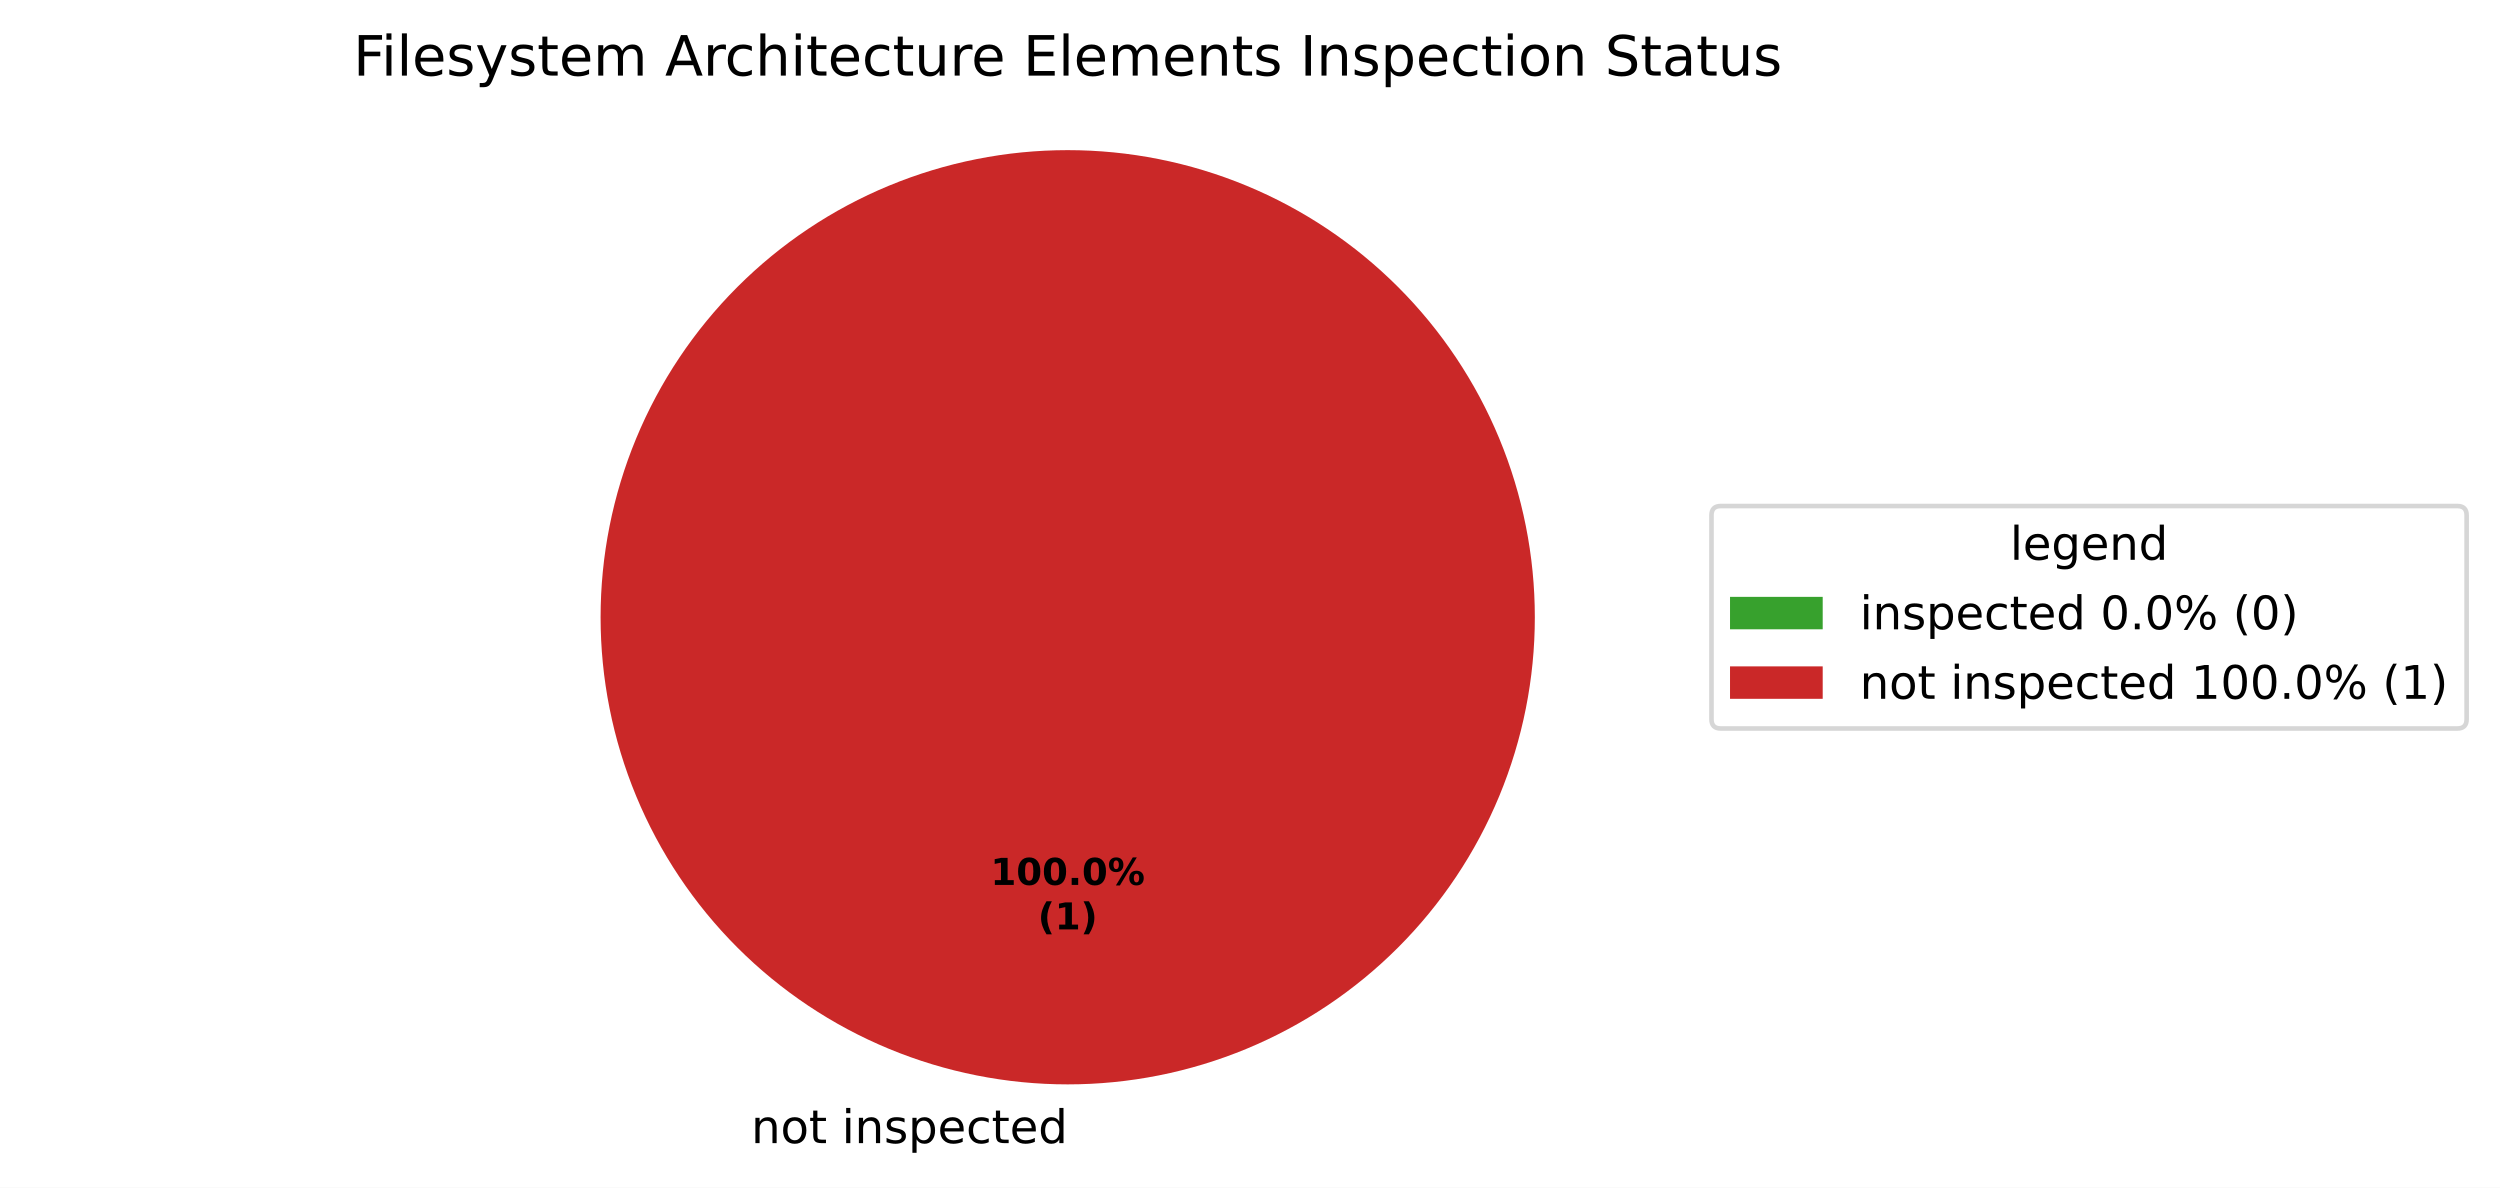
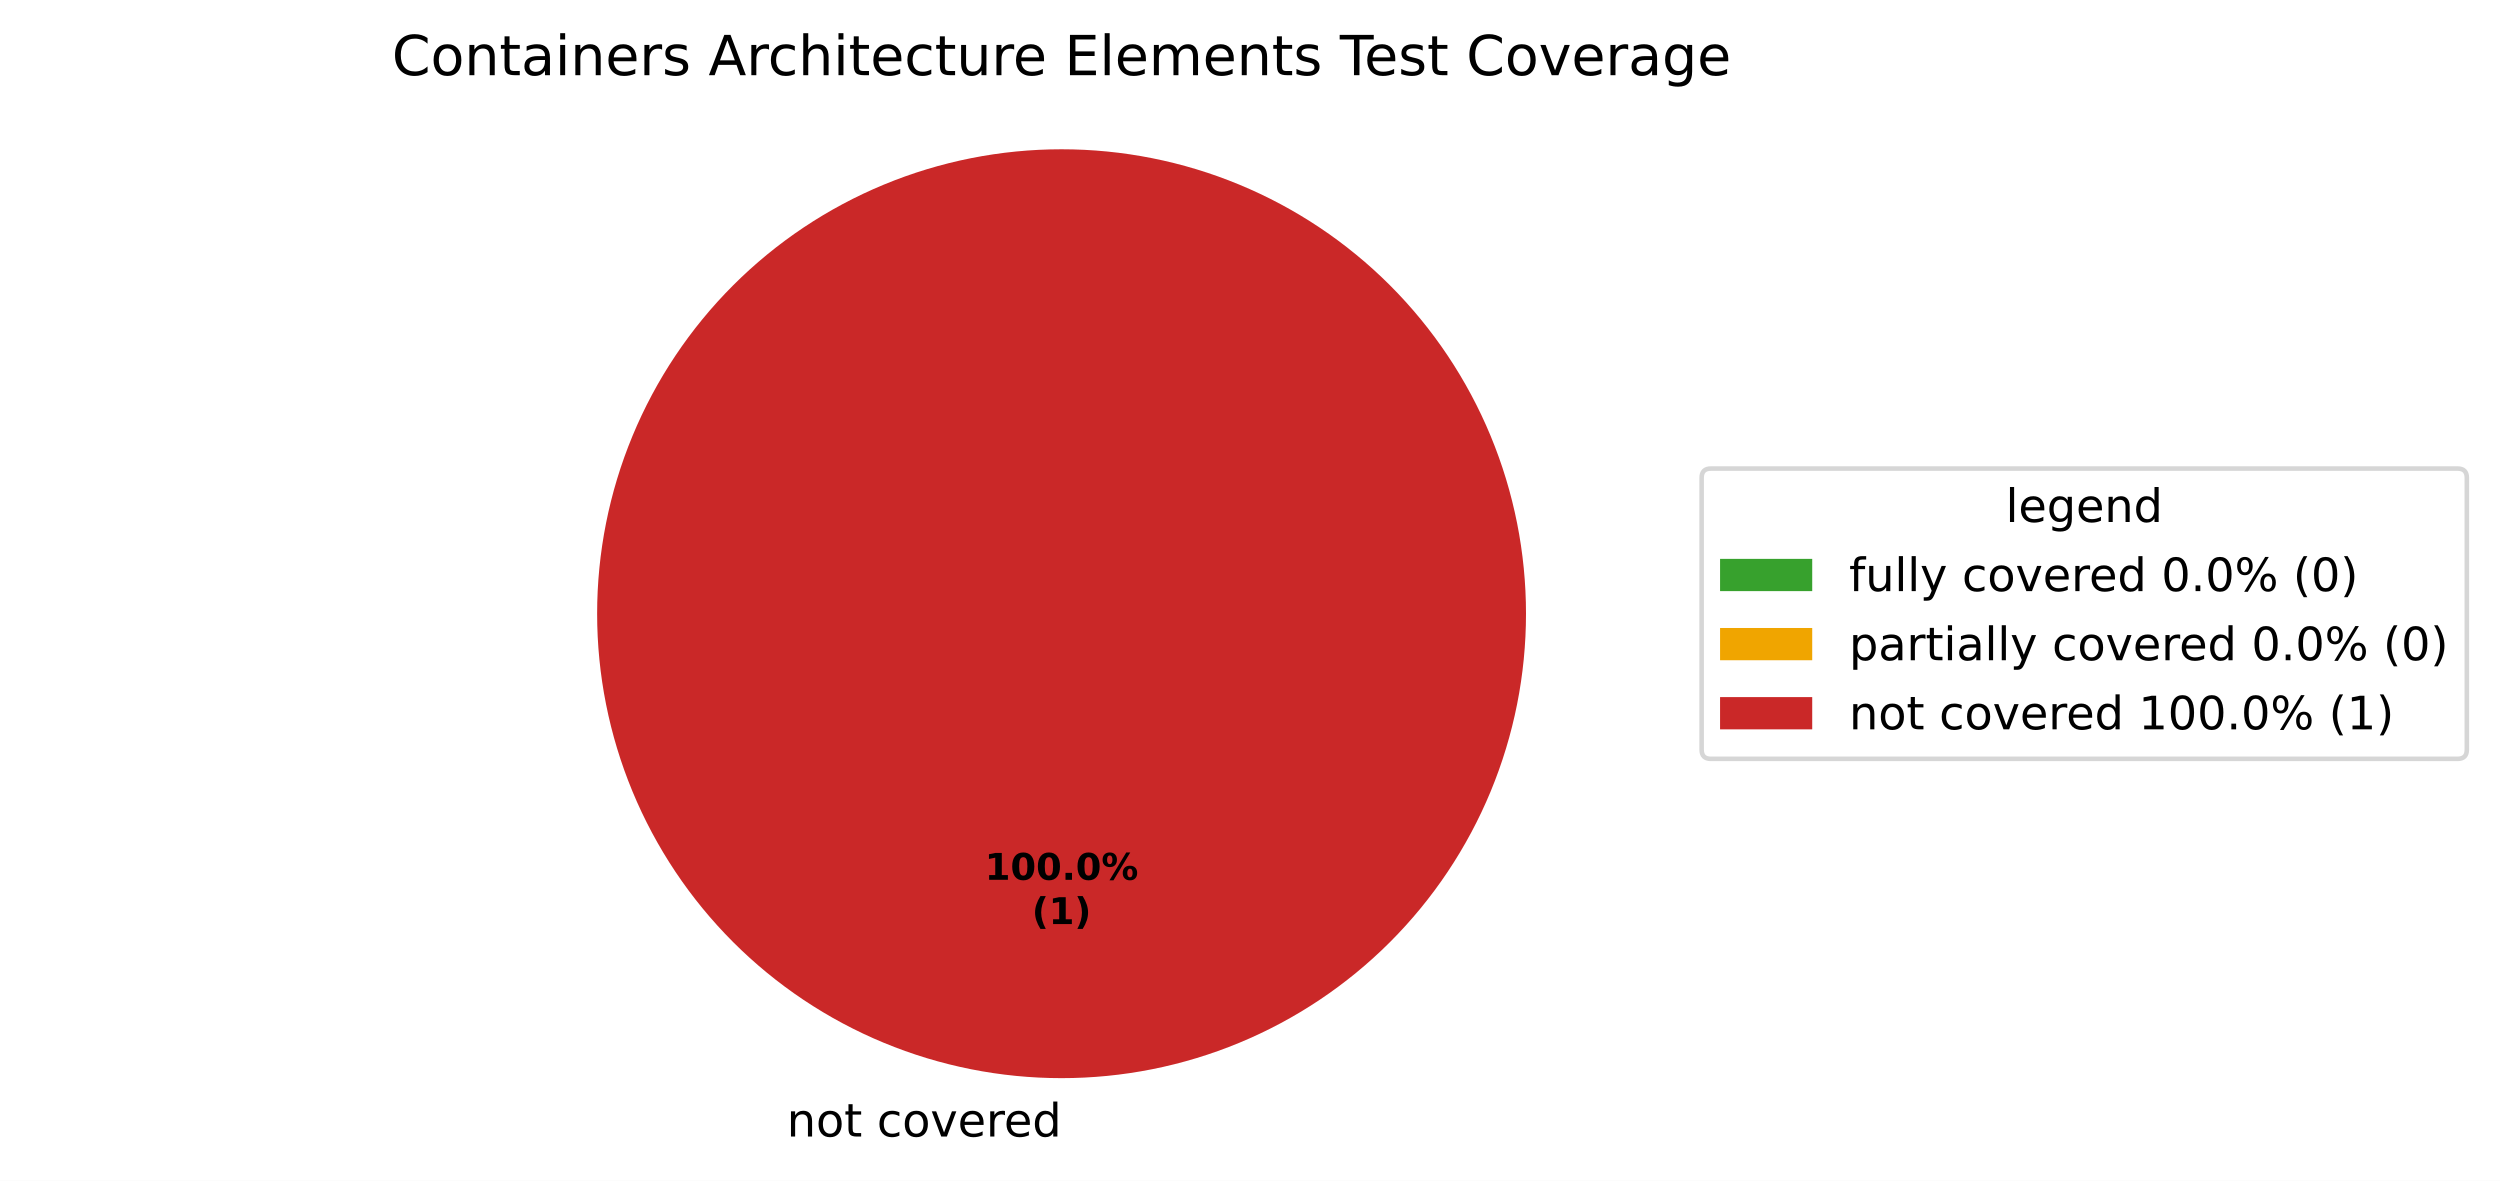
- <svg xmlns="http://www.w3.org/2000/svg" xmlns:xlink="http://www.w3.org/1999/xlink" width="539.473pt" height="256.279pt" viewBox="0 0 539.473 256.279" version="1.1">
+ <svg xmlns="http://www.w3.org/2000/svg" xmlns:xlink="http://www.w3.org/1999/xlink" width="542.595pt" height="256.279pt" viewBox="0 0 542.595 256.279" version="1.1">
  <defs>
    <style type="text/css">*{stroke-linejoin: round; stroke-linecap: butt}</style>
  </defs>
  <g id="figure_1">
    <g id="patch_1">
-       <path d="M 0 256.279  L 539.473 256.279  L 539.473 0  L 0 0  z " style="fill: #ffffff" />
+       <path d="M 0 256.279  L 542.595 256.279  L 542.595 0  L 0 0  z " style="fill: #ffffff" />
    </g>
    <g id="axes_1">
      <g id="patch_2">
        <path d="M 230.4 32.398  C 230.4 32.398 230.4 32.398 230.4 32.398  L 230.4 133.198  z " style="fill: #37a12d" />
      </g>
      <g id="patch_3">
+         <path d="M 230.4 32.398  C 230.4 32.398 230.4 32.398 230.4 32.398  L 230.4 133.198  z " style="fill: #f0a500" />
+       </g>
+       <g id="patch_4">
        <path d="M 331.2 133.198  C 331.2 119.961 328.593 106.853 323.527 94.624  C 318.462 82.394 311.036 71.282 301.676 61.922  C 292.316 52.562 281.204 45.137 268.974 40.071  C 256.745 35.006 243.637 32.398 230.4 32.398  C 217.163 32.398 204.055 35.006 191.826 40.071  C 179.596 45.137 168.484 52.562 159.124 61.922  C 149.764 71.282 142.338 82.394 137.273 94.624  C 132.207 106.853 129.6 119.961 129.6 133.198  C 129.6 146.435 132.207 159.543 137.273 171.773  C 142.338 184.002 149.764 195.115 159.124 204.474  C 168.484 213.834 179.596 221.26 191.826 226.325  C 204.055 231.391 217.163 233.998 230.4 233.998  C 243.637 233.998 256.745 231.391 268.974 226.325  C 281.204 221.26 292.316 213.834 301.676 204.474  C 311.036 195.115 318.462 184.002 323.527 171.773  C 328.593 159.543 331.2 146.435 331.2 133.198  M 230.4 133.198  z " style="fill: #ca2828" />
      </g>
      <g id="matplotlib.axis_1" />
      <g id="matplotlib.axis_2" />
      <g id="text_1">
-         <g transform="translate(158.9203 246.6762) scale(0.1 -0.1)">
+         <g transform="translate(167.5859 246.6762) scale(0.1 -0.1)">
          <defs>
            <path id="DejaVuSans-3" transform="scale(0.015625)" />
            <path id="DejaVuSans-51" d="M 3513 2113  L 3513 0  L 2938 0  L 2938 2094  Q 2938 2591 2744 2837  Q 2550 3084 2163 3084  Q 1697 3084 1428 2787  Q 1159 2491 1159 1978  L 1159 0  L 581 0  L 581 3500  L 1159 3500  L 1159 2956  Q 1366 3272 1645 3428  Q 1925 3584 2291 3584  Q 2894 3584 3203 3211  Q 3513 2838 3513 2113  z " transform="scale(0.015625)" />
            <path id="DejaVuSans-52" d="M 1959 3097  Q 1497 3097 1228 2736  Q 959 2375 959 1747  Q 959 1119 1226 758  Q 1494 397 1959 397  Q 2419 397 2687 759  Q 2956 1122 2956 1747  Q 2956 2369 2687 2733  Q 2419 3097 1959 3097  z M 1959 3584  Q 2709 3584 3137 3096  Q 3566 2609 3566 1747  Q 3566 888 3137 398  Q 2709 -91 1959 -91  Q 1206 -91 779 398  Q 353 888 353 1747  Q 353 2609 779 3096  Q 1206 3584 1959 3584  z " transform="scale(0.015625)" />
            <path id="DejaVuSans-57" d="M 1172 4494  L 1172 3500  L 2356 3500  L 2356 3053  L 1172 3053  L 1172 1153  Q 1172 725 1289 603  Q 1406 481 1766 481  L 2356 481  L 2356 0  L 1766 0  Q 1100 0 847 248  Q 594 497 594 1153  L 594 3053  L 172 3053  L 172 3500  L 594 3500  L 594 4494  L 1172 4494  z " transform="scale(0.015625)" />
-             <path id="DejaVuSans-4c" d="M 603 3500  L 1178 3500  L 1178 0  L 603 0  L 603 3500  z M 603 4863  L 1178 4863  L 1178 4134  L 603 4134  L 603 4863  z " transform="scale(0.015625)" />
-             <path id="DejaVuSans-56" d="M 2834 3397  L 2834 2853  Q 2591 2978 2328 3040  Q 2066 3103 1784 3103  Q 1356 3103 1142 2972  Q 928 2841 928 2578  Q 928 2378 1081 2264  Q 1234 2150 1697 2047  L 1894 2003  Q 2506 1872 2764 1633  Q 3022 1394 3022 966  Q 3022 478 2636 193  Q 2250 -91 1575 -91  Q 1294 -91 989 -36  Q 684 19 347 128  L 347 722  Q 666 556 975 473  Q 1284 391 1588 391  Q 1994 391 2212 530  Q 2431 669 2431 922  Q 2431 1156 2273 1281  Q 2116 1406 1581 1522  L 1381 1569  Q 847 1681 609 1914  Q 372 2147 372 2553  Q 372 3047 722 3315  Q 1072 3584 1716 3584  Q 2034 3584 2315 3537  Q 2597 3491 2834 3397  z " transform="scale(0.015625)" />
-             <path id="DejaVuSans-53" d="M 1159 525  L 1159 -1331  L 581 -1331  L 581 3500  L 1159 3500  L 1159 2969  Q 1341 3281 1617 3432  Q 1894 3584 2278 3584  Q 2916 3584 3314 3078  Q 3713 2572 3713 1747  Q 3713 922 3314 415  Q 2916 -91 2278 -91  Q 1894 -91 1617 61  Q 1341 213 1159 525  z M 3116 1747  Q 3116 2381 2855 2742  Q 2594 3103 2138 3103  Q 1681 3103 1420 2742  Q 1159 2381 1159 1747  Q 1159 1113 1420 752  Q 1681 391 2138 391  Q 2594 391 2855 752  Q 3116 1113 3116 1747  z " transform="scale(0.015625)" />
+             <path id="DejaVuSans-46" d="M 3122 3366  L 3122 2828  Q 2878 2963 2633 3030  Q 2388 3097 2138 3097  Q 1578 3097 1268 2742  Q 959 2388 959 1747  Q 959 1106 1268 751  Q 1578 397 2138 397  Q 2388 397 2633 464  Q 2878 531 3122 666  L 3122 134  Q 2881 22 2623 -34  Q 2366 -91 2075 -91  Q 1284 -91 818 406  Q 353 903 353 1747  Q 353 2603 823 3093  Q 1294 3584 2113 3584  Q 2378 3584 2631 3529  Q 2884 3475 3122 3366  z " transform="scale(0.015625)" />
+             <path id="DejaVuSans-59" d="M 191 3500  L 800 3500  L 1894 563  L 2988 3500  L 3597 3500  L 2284 0  L 1503 0  L 191 3500  z " transform="scale(0.015625)" />
            <path id="DejaVuSans-48" d="M 3597 1894  L 3597 1613  L 953 1613  Q 991 1019 1311 708  Q 1631 397 2203 397  Q 2534 397 2845 478  Q 3156 559 3463 722  L 3463 178  Q 3153 47 2828 -22  Q 2503 -91 2169 -91  Q 1331 -91 842 396  Q 353 884 353 1716  Q 353 2575 817 3079  Q 1281 3584 2069 3584  Q 2775 3584 3186 3129  Q 3597 2675 3597 1894  z M 3022 2063  Q 3016 2534 2758 2815  Q 2500 3097 2075 3097  Q 1594 3097 1305 2825  Q 1016 2553 972 2059  L 3022 2063  z " transform="scale(0.015625)" />
-             <path id="DejaVuSans-46" d="M 3122 3366  L 3122 2828  Q 2878 2963 2633 3030  Q 2388 3097 2138 3097  Q 1578 3097 1268 2742  Q 959 2388 959 1747  Q 959 1106 1268 751  Q 1578 397 2138 397  Q 2388 397 2633 464  Q 2878 531 3122 666  L 3122 134  Q 2881 22 2623 -34  Q 2366 -91 2075 -91  Q 1284 -91 818 406  Q 353 903 353 1747  Q 353 2603 823 3093  Q 1294 3584 2113 3584  Q 2378 3584 2631 3529  Q 2884 3475 3122 3366  z " transform="scale(0.015625)" />
+             <path id="DejaVuSans-55" d="M 2631 2963  Q 2534 3019 2420 3045  Q 2306 3072 2169 3072  Q 1681 3072 1420 2755  Q 1159 2438 1159 1844  L 1159 0  L 581 0  L 581 3500  L 1159 3500  L 1159 2956  Q 1341 3275 1631 3429  Q 1922 3584 2338 3584  Q 2397 3584 2469 3576  Q 2541 3569 2628 3553  L 2631 2963  z " transform="scale(0.015625)" />
            <path id="DejaVuSans-47" d="M 2906 2969  L 2906 4863  L 3481 4863  L 3481 0  L 2906 0  L 2906 525  Q 2725 213 2448 61  Q 2172 -91 1784 -91  Q 1150 -91 751 415  Q 353 922 353 1747  Q 353 2572 751 3078  Q 1150 3584 1784 3584  Q 2172 3584 2448 3432  Q 2725 3281 2906 2969  z M 947 1747  Q 947 1113 1208 752  Q 1469 391 1925 391  Q 2381 391 2643 752  Q 2906 1113 2906 1747  Q 2906 2381 2643 2742  Q 2381 3103 1925 3103  Q 1469 3103 1208 2742  Q 947 2381 947 1747  z " transform="scale(0.015625)" />
          </defs>
          <use xlink:href="#DejaVuSans-3" />
          <use xlink:href="#DejaVuSans-51" transform="translate(31.78125 0)" />
          <use xlink:href="#DejaVuSans-52" transform="translate(95.15625 0)" />
          <use xlink:href="#DejaVuSans-57" transform="translate(156.3438 0)" />
          <use xlink:href="#DejaVuSans-3" transform="translate(195.5469 0)" />
-           <use xlink:href="#DejaVuSans-4c" transform="translate(227.3281 0)" />
-           <use xlink:href="#DejaVuSans-51" transform="translate(255.1094 0)" />
-           <use xlink:href="#DejaVuSans-56" transform="translate(318.4844 0)" />
-           <use xlink:href="#DejaVuSans-53" transform="translate(370.5781 0)" />
-           <use xlink:href="#DejaVuSans-48" transform="translate(434.0625 0)" />
-           <use xlink:href="#DejaVuSans-46" transform="translate(495.5938 0)" />
-           <use xlink:href="#DejaVuSans-57" transform="translate(550.5781 0)" />
-           <use xlink:href="#DejaVuSans-48" transform="translate(589.7812 0)" />
-           <use xlink:href="#DejaVuSans-47" transform="translate(651.3125 0)" />
+           <use xlink:href="#DejaVuSans-46" transform="translate(227.3281 0)" />
+           <use xlink:href="#DejaVuSans-52" transform="translate(282.3125 0)" />
+           <use xlink:href="#DejaVuSans-59" transform="translate(343.5 0)" />
+           <use xlink:href="#DejaVuSans-48" transform="translate(402.6875 0)" />
+           <use xlink:href="#DejaVuSans-55" transform="translate(464.2188 0)" />
+           <use xlink:href="#DejaVuSans-48" transform="translate(503.125 0)" />
+           <use xlink:href="#DejaVuSans-47" transform="translate(564.6562 0)" />
        </g>
      </g>
      <g id="text_2">
        <g transform="translate(213.74 190.9555) scale(0.08 -0.08)">
          <defs>
            <path id="DejaVuSans-Bold-14" d="M 750 831  L 1813 831  L 1813 3847  L 722 3622  L 722 4441  L 1806 4666  L 2950 4666  L 2950 831  L 4013 831  L 4013 0  L 750 0  L 750 831  z " transform="scale(0.015625)" />
            <path id="DejaVuSans-Bold-13" d="M 2944 2338  Q 2944 3213 2780 3570  Q 2616 3928 2228 3928  Q 1841 3928 1675 3570  Q 1509 3213 1509 2338  Q 1509 1453 1675 1090  Q 1841 728 2228 728  Q 2613 728 2778 1090  Q 2944 1453 2944 2338  z M 4147 2328  Q 4147 1169 3647 539  Q 3147 -91 2228 -91  Q 1306 -91 806 539  Q 306 1169 306 2328  Q 306 3491 806 4120  Q 1306 4750 2228 4750  Q 3147 4750 3647 4120  Q 4147 3491 4147 2328  z " transform="scale(0.015625)" />
            <path id="DejaVuSans-Bold-11" d="M 653 1209  L 1778 1209  L 1778 0  L 653 0  L 653 1209  z " transform="scale(0.015625)" />
            <path id="DejaVuSans-Bold-8" d="M 4959 1925  Q 4738 1925 4616 1733  Q 4494 1541 4494 1184  Q 4494 825 4614 633  Q 4734 441 4959 441  Q 5184 441 5303 633  Q 5422 825 5422 1184  Q 5422 1541 5301 1733  Q 5181 1925 4959 1925  z M 4959 2450  Q 5541 2450 5875 2112  Q 6209 1775 6209 1184  Q 6209 594 5875 251  Q 5541 -91 4959 -91  Q 4378 -91 4042 251  Q 3706 594 3706 1184  Q 3706 1772 4042 2111  Q 4378 2450 4959 2450  z M 2094 -91  L 1403 -91  L 4319 4750  L 5013 4750  L 2094 -91  z M 1453 4750  Q 2034 4750 2367 4411  Q 2700 4072 2700 3481  Q 2700 2891 2367 2550  Q 2034 2209 1453 2209  Q 872 2209 539 2550  Q 206 2891 206 3481  Q 206 4072 539 4411  Q 872 4750 1453 4750  z M 1453 4225  Q 1228 4225 1106 4031  Q 984 3838 984 3481  Q 984 3122 1106 2926  Q 1228 2731 1453 2731  Q 1678 2731 1798 2926  Q 1919 3122 1919 3481  Q 1919 3838 1797 4031  Q 1675 4225 1453 4225  z " transform="scale(0.015625)" />
          </defs>
          <use xlink:href="#DejaVuSans-Bold-14" />
          <use xlink:href="#DejaVuSans-Bold-13" transform="translate(69.57812 0)" />
          <use xlink:href="#DejaVuSans-Bold-13" transform="translate(139.1562 0)" />
          <use xlink:href="#DejaVuSans-Bold-11" transform="translate(208.7344 0)" />
          <use xlink:href="#DejaVuSans-Bold-13" transform="translate(246.7188 0)" />
          <use xlink:href="#DejaVuSans-Bold-8" transform="translate(316.2969 0)" />
        </g>
        <g transform="translate(223.9606 200.557) scale(0.08 -0.08)">
          <defs>
            <path id="DejaVuSans-Bold-b" d="M 2413 -844  L 1484 -844  Q 1006 -72 778 623  Q 550 1319 550 2003  Q 550 2688 779 3389  Q 1009 4091 1484 4856  L 2413 4856  Q 2013 4116 1813 3408  Q 1613 2700 1613 2009  Q 1613 1319 1811 609  Q 2009 -100 2413 -844  z " transform="scale(0.015625)" />
            <path id="DejaVuSans-Bold-c" d="M 513 -844  Q 913 -100 1113 609  Q 1313 1319 1313 2009  Q 1313 2700 1113 3408  Q 913 4116 513 4856  L 1441 4856  Q 1916 4091 2145 3389  Q 2375 2688 2375 2003  Q 2375 1319 2147 623  Q 1919 -72 1441 -844  L 513 -844  z " transform="scale(0.015625)" />
          </defs>
          <use xlink:href="#DejaVuSans-Bold-b" />
          <use xlink:href="#DejaVuSans-Bold-14" transform="translate(45.70312 0)" />
          <use xlink:href="#DejaVuSans-Bold-c" transform="translate(115.2812 0)" />
        </g>
      </g>
      <g id="text_3">
-         <g transform="translate(76.23469 16.31812) scale(0.12 -0.12)">
-           <defs>
-             <path id="DejaVuSans-29" d="M 628 4666  L 3309 4666  L 3309 4134  L 1259 4134  L 1259 2759  L 3109 2759  L 3109 2228  L 1259 2228  L 1259 0  L 628 0  L 628 4666  z " transform="scale(0.015625)" />
-             <path id="DejaVuSans-4f" d="M 603 4863  L 1178 4863  L 1178 0  L 603 0  L 603 4863  z " transform="scale(0.015625)" />
-             <path id="DejaVuSans-5c" d="M 2059 -325  Q 1816 -950 1584 -1140  Q 1353 -1331 966 -1331  L 506 -1331  L 506 -850  L 844 -850  Q 1081 -850 1212 -737  Q 1344 -625 1503 -206  L 1606 56  L 191 3500  L 800 3500  L 1894 763  L 2988 3500  L 3597 3500  L 2059 -325  z " transform="scale(0.015625)" />
-             <path id="DejaVuSans-50" d="M 3328 2828  Q 3544 3216 3844 3400  Q 4144 3584 4550 3584  Q 5097 3584 5394 3201  Q 5691 2819 5691 2113  L 5691 0  L 5113 0  L 5113 2094  Q 5113 2597 4934 2840  Q 4756 3084 4391 3084  Q 3944 3084 3684 2787  Q 3425 2491 3425 1978  L 3425 0  L 2847 0  L 2847 2094  Q 2847 2600 2669 2842  Q 2491 3084 2119 3084  Q 1678 3084 1418 2786  Q 1159 2488 1159 1978  L 1159 0  L 581 0  L 581 3500  L 1159 3500  L 1159 2956  Q 1356 3278 1631 3431  Q 1906 3584 2284 3584  Q 2666 3584 2933 3390  Q 3200 3197 3328 2828  z " transform="scale(0.015625)" />
+         <g transform="translate(85.065 16.31812) scale(0.12 -0.12)">
+           <defs>
+             <path id="DejaVuSans-26" d="M 4122 4306  L 4122 3641  Q 3803 3938 3442 4084  Q 3081 4231 2675 4231  Q 1875 4231 1450 3742  Q 1025 3253 1025 2328  Q 1025 1406 1450 917  Q 1875 428 2675 428  Q 3081 428 3442 575  Q 3803 722 4122 1019  L 4122 359  Q 3791 134 3420 21  Q 3050 -91 2638 -91  Q 1578 -91 968 557  Q 359 1206 359 2328  Q 359 3453 968 4101  Q 1578 4750 2638 4750  Q 3056 4750 3426 4639  Q 3797 4528 4122 4306  z " transform="scale(0.015625)" />
+             <path id="DejaVuSans-44" d="M 2194 1759  Q 1497 1759 1228 1600  Q 959 1441 959 1056  Q 959 750 1161 570  Q 1363 391 1709 391  Q 2188 391 2477 730  Q 2766 1069 2766 1631  L 2766 1759  L 2194 1759  z M 3341 1997  L 3341 0  L 2766 0  L 2766 531  Q 2569 213 2275 61  Q 1981 -91 1556 -91  Q 1019 -91 701 211  Q 384 513 384 1019  Q 384 1609 779 1909  Q 1175 2209 1959 2209  L 2766 2209  L 2766 2266  Q 2766 2663 2505 2880  Q 2244 3097 1772 3097  Q 1472 3097 1187 3025  Q 903 2953 641 2809  L 641 3341  Q 956 3463 1253 3523  Q 1550 3584 1831 3584  Q 2591 3584 2966 3190  Q 3341 2797 3341 1997  z " transform="scale(0.015625)" />
+             <path id="DejaVuSans-4c" d="M 603 3500  L 1178 3500  L 1178 0  L 603 0  L 603 3500  z M 603 4863  L 1178 4863  L 1178 4134  L 603 4134  L 603 4863  z " transform="scale(0.015625)" />
+             <path id="DejaVuSans-56" d="M 2834 3397  L 2834 2853  Q 2591 2978 2328 3040  Q 2066 3103 1784 3103  Q 1356 3103 1142 2972  Q 928 2841 928 2578  Q 928 2378 1081 2264  Q 1234 2150 1697 2047  L 1894 2003  Q 2506 1872 2764 1633  Q 3022 1394 3022 966  Q 3022 478 2636 193  Q 2250 -91 1575 -91  Q 1294 -91 989 -36  Q 684 19 347 128  L 347 722  Q 666 556 975 473  Q 1284 391 1588 391  Q 1994 391 2212 530  Q 2431 669 2431 922  Q 2431 1156 2273 1281  Q 2116 1406 1581 1522  L 1381 1569  Q 847 1681 609 1914  Q 372 2147 372 2553  Q 372 3047 722 3315  Q 1072 3584 1716 3584  Q 2034 3584 2315 3537  Q 2597 3491 2834 3397  z " transform="scale(0.015625)" />
            <path id="DejaVuSans-24" d="M 2188 4044  L 1331 1722  L 3047 1722  L 2188 4044  z M 1831 4666  L 2547 4666  L 4325 0  L 3669 0  L 3244 1197  L 1141 1197  L 716 0  L 50 0  L 1831 4666  z " transform="scale(0.015625)" />
-             <path id="DejaVuSans-55" d="M 2631 2963  Q 2534 3019 2420 3045  Q 2306 3072 2169 3072  Q 1681 3072 1420 2755  Q 1159 2438 1159 1844  L 1159 0  L 581 0  L 581 3500  L 1159 3500  L 1159 2956  Q 1341 3275 1631 3429  Q 1922 3584 2338 3584  Q 2397 3584 2469 3576  Q 2541 3569 2628 3553  L 2631 2963  z " transform="scale(0.015625)" />
            <path id="DejaVuSans-4b" d="M 3513 2113  L 3513 0  L 2938 0  L 2938 2094  Q 2938 2591 2744 2837  Q 2550 3084 2163 3084  Q 1697 3084 1428 2787  Q 1159 2491 1159 1978  L 1159 0  L 581 0  L 581 4863  L 1159 4863  L 1159 2956  Q 1366 3272 1645 3428  Q 1925 3584 2291 3584  Q 2894 3584 3203 3211  Q 3513 2838 3513 2113  z " transform="scale(0.015625)" />
            <path id="DejaVuSans-58" d="M 544 1381  L 544 3500  L 1119 3500  L 1119 1403  Q 1119 906 1312 657  Q 1506 409 1894 409  Q 2359 409 2629 706  Q 2900 1003 2900 1516  L 2900 3500  L 3475 3500  L 3475 0  L 2900 0  L 2900 538  Q 2691 219 2414 64  Q 2138 -91 1772 -91  Q 1169 -91 856 284  Q 544 659 544 1381  z M 1991 3584  L 1991 3584  z " transform="scale(0.015625)" />
            <path id="DejaVuSans-28" d="M 628 4666  L 3578 4666  L 3578 4134  L 1259 4134  L 1259 2753  L 3481 2753  L 3481 2222  L 1259 2222  L 1259 531  L 3634 531  L 3634 0  L 628 0  L 628 4666  z " transform="scale(0.015625)" />
-             <path id="DejaVuSans-2c" d="M 628 4666  L 1259 4666  L 1259 0  L 628 0  L 628 4666  z " transform="scale(0.015625)" />
-             <path id="DejaVuSans-36" d="M 3425 4513  L 3425 3897  Q 3066 4069 2747 4153  Q 2428 4238 2131 4238  Q 1616 4238 1336 4038  Q 1056 3838 1056 3469  Q 1056 3159 1242 3001  Q 1428 2844 1947 2747  L 2328 2669  Q 3034 2534 3370 2195  Q 3706 1856 3706 1288  Q 3706 609 3251 259  Q 2797 -91 1919 -91  Q 1588 -91 1214 -16  Q 841 59 441 206  L 441 856  Q 825 641 1194 531  Q 1563 422 1919 422  Q 2459 422 2753 634  Q 3047 847 3047 1241  Q 3047 1584 2836 1778  Q 2625 1972 2144 2069  L 1759 2144  Q 1053 2284 737 2584  Q 422 2884 422 3419  Q 422 4038 858 4394  Q 1294 4750 2059 4750  Q 2388 4750 2728 4690  Q 3069 4631 3425 4513  z " transform="scale(0.015625)" />
-             <path id="DejaVuSans-44" d="M 2194 1759  Q 1497 1759 1228 1600  Q 959 1441 959 1056  Q 959 750 1161 570  Q 1363 391 1709 391  Q 2188 391 2477 730  Q 2766 1069 2766 1631  L 2766 1759  L 2194 1759  z M 3341 1997  L 3341 0  L 2766 0  L 2766 531  Q 2569 213 2275 61  Q 1981 -91 1556 -91  Q 1019 -91 701 211  Q 384 513 384 1019  Q 384 1609 779 1909  Q 1175 2209 1959 2209  L 2766 2209  L 2766 2266  Q 2766 2663 2505 2880  Q 2244 3097 1772 3097  Q 1472 3097 1187 3025  Q 903 2953 641 2809  L 641 3341  Q 956 3463 1253 3523  Q 1550 3584 1831 3584  Q 2591 3584 2966 3190  Q 3341 2797 3341 1997  z " transform="scale(0.015625)" />
-           </defs>
-           <use xlink:href="#DejaVuSans-29" />
-           <use xlink:href="#DejaVuSans-4c" transform="translate(50.23438 0)" />
-           <use xlink:href="#DejaVuSans-4f" transform="translate(78.01562 0)" />
-           <use xlink:href="#DejaVuSans-48" transform="translate(105.7969 0)" />
-           <use xlink:href="#DejaVuSans-56" transform="translate(167.3281 0)" />
-           <use xlink:href="#DejaVuSans-5c" transform="translate(219.4219 0)" />
-           <use xlink:href="#DejaVuSans-56" transform="translate(278.6094 0)" />
-           <use xlink:href="#DejaVuSans-57" transform="translate(330.7031 0)" />
-           <use xlink:href="#DejaVuSans-48" transform="translate(369.9062 0)" />
-           <use xlink:href="#DejaVuSans-50" transform="translate(431.4375 0)" />
-           <use xlink:href="#DejaVuSans-3" transform="translate(528.8438 0)" />
-           <use xlink:href="#DejaVuSans-24" transform="translate(560.625 0)" />
-           <use xlink:href="#DejaVuSans-55" transform="translate(629.0312 0)" />
-           <use xlink:href="#DejaVuSans-46" transform="translate(667.9375 0)" />
-           <use xlink:href="#DejaVuSans-4b" transform="translate(722.9219 0)" />
-           <use xlink:href="#DejaVuSans-4c" transform="translate(786.2969 0)" />
-           <use xlink:href="#DejaVuSans-57" transform="translate(814.0781 0)" />
-           <use xlink:href="#DejaVuSans-48" transform="translate(853.2812 0)" />
-           <use xlink:href="#DejaVuSans-46" transform="translate(914.8125 0)" />
-           <use xlink:href="#DejaVuSans-57" transform="translate(969.7969 0)" />
-           <use xlink:href="#DejaVuSans-58" transform="translate(1009 0)" />
-           <use xlink:href="#DejaVuSans-55" transform="translate(1072.375 0)" />
-           <use xlink:href="#DejaVuSans-48" transform="translate(1111.281 0)" />
-           <use xlink:href="#DejaVuSans-3" transform="translate(1172.812 0)" />
-           <use xlink:href="#DejaVuSans-28" transform="translate(1204.594 0)" />
-           <use xlink:href="#DejaVuSans-4f" transform="translate(1267.781 0)" />
-           <use xlink:href="#DejaVuSans-48" transform="translate(1295.562 0)" />
-           <use xlink:href="#DejaVuSans-50" transform="translate(1357.094 0)" />
-           <use xlink:href="#DejaVuSans-48" transform="translate(1454.5 0)" />
-           <use xlink:href="#DejaVuSans-51" transform="translate(1516.031 0)" />
-           <use xlink:href="#DejaVuSans-57" transform="translate(1579.406 0)" />
-           <use xlink:href="#DejaVuSans-56" transform="translate(1618.609 0)" />
-           <use xlink:href="#DejaVuSans-3" transform="translate(1670.703 0)" />
-           <use xlink:href="#DejaVuSans-2c" transform="translate(1702.484 0)" />
-           <use xlink:href="#DejaVuSans-51" transform="translate(1731.984 0)" />
-           <use xlink:href="#DejaVuSans-56" transform="translate(1795.359 0)" />
-           <use xlink:href="#DejaVuSans-53" transform="translate(1847.453 0)" />
-           <use xlink:href="#DejaVuSans-48" transform="translate(1910.938 0)" />
-           <use xlink:href="#DejaVuSans-46" transform="translate(1972.469 0)" />
-           <use xlink:href="#DejaVuSans-57" transform="translate(2027.453 0)" />
-           <use xlink:href="#DejaVuSans-4c" transform="translate(2066.656 0)" />
-           <use xlink:href="#DejaVuSans-52" transform="translate(2094.438 0)" />
-           <use xlink:href="#DejaVuSans-51" transform="translate(2155.625 0)" />
-           <use xlink:href="#DejaVuSans-3" transform="translate(2219 0)" />
-           <use xlink:href="#DejaVuSans-36" transform="translate(2250.781 0)" />
-           <use xlink:href="#DejaVuSans-57" transform="translate(2314.266 0)" />
-           <use xlink:href="#DejaVuSans-44" transform="translate(2353.469 0)" />
-           <use xlink:href="#DejaVuSans-57" transform="translate(2414.75 0)" />
-           <use xlink:href="#DejaVuSans-58" transform="translate(2453.953 0)" />
-           <use xlink:href="#DejaVuSans-56" transform="translate(2517.328 0)" />
+             <path id="DejaVuSans-4f" d="M 603 4863  L 1178 4863  L 1178 0  L 603 0  L 603 4863  z " transform="scale(0.015625)" />
+             <path id="DejaVuSans-50" d="M 3328 2828  Q 3544 3216 3844 3400  Q 4144 3584 4550 3584  Q 5097 3584 5394 3201  Q 5691 2819 5691 2113  L 5691 0  L 5113 0  L 5113 2094  Q 5113 2597 4934 2840  Q 4756 3084 4391 3084  Q 3944 3084 3684 2787  Q 3425 2491 3425 1978  L 3425 0  L 2847 0  L 2847 2094  Q 2847 2600 2669 2842  Q 2491 3084 2119 3084  Q 1678 3084 1418 2786  Q 1159 2488 1159 1978  L 1159 0  L 581 0  L 581 3500  L 1159 3500  L 1159 2956  Q 1356 3278 1631 3431  Q 1906 3584 2284 3584  Q 2666 3584 2933 3390  Q 3200 3197 3328 2828  z " transform="scale(0.015625)" />
+             <path id="DejaVuSans-37" d="M -19 4666  L 3928 4666  L 3928 4134  L 2272 4134  L 2272 0  L 1638 0  L 1638 4134  L -19 4134  L -19 4666  z " transform="scale(0.015625)" />
+             <path id="DejaVuSans-4a" d="M 2906 1791  Q 2906 2416 2648 2759  Q 2391 3103 1925 3103  Q 1463 3103 1205 2759  Q 947 2416 947 1791  Q 947 1169 1205 825  Q 1463 481 1925 481  Q 2391 481 2648 825  Q 2906 1169 2906 1791  z M 3481 434  Q 3481 -459 3084 -895  Q 2688 -1331 1869 -1331  Q 1566 -1331 1297 -1286  Q 1028 -1241 775 -1147  L 775 -588  Q 1028 -725 1275 -790  Q 1522 -856 1778 -856  Q 2344 -856 2625 -561  Q 2906 -266 2906 331  L 2906 616  Q 2728 306 2450 153  Q 2172 0 1784 0  Q 1141 0 747 490  Q 353 981 353 1791  Q 353 2603 747 3093  Q 1141 3584 1784 3584  Q 2172 3584 2450 3431  Q 2728 3278 2906 2969  L 2906 3500  L 3481 3500  L 3481 434  z " transform="scale(0.015625)" />
+           </defs>
+           <use xlink:href="#DejaVuSans-26" />
+           <use xlink:href="#DejaVuSans-52" transform="translate(69.82812 0)" />
+           <use xlink:href="#DejaVuSans-51" transform="translate(131.0156 0)" />
+           <use xlink:href="#DejaVuSans-57" transform="translate(194.3906 0)" />
+           <use xlink:href="#DejaVuSans-44" transform="translate(233.5938 0)" />
+           <use xlink:href="#DejaVuSans-4c" transform="translate(294.875 0)" />
+           <use xlink:href="#DejaVuSans-51" transform="translate(322.6562 0)" />
+           <use xlink:href="#DejaVuSans-48" transform="translate(386.0312 0)" />
+           <use xlink:href="#DejaVuSans-55" transform="translate(447.5625 0)" />
+           <use xlink:href="#DejaVuSans-56" transform="translate(488.6719 0)" />
+           <use xlink:href="#DejaVuSans-3" transform="translate(540.7656 0)" />
+           <use xlink:href="#DejaVuSans-24" transform="translate(572.5469 0)" />
+           <use xlink:href="#DejaVuSans-55" transform="translate(640.9531 0)" />
+           <use xlink:href="#DejaVuSans-46" transform="translate(679.8594 0)" />
+           <use xlink:href="#DejaVuSans-4b" transform="translate(734.8438 0)" />
+           <use xlink:href="#DejaVuSans-4c" transform="translate(798.2188 0)" />
+           <use xlink:href="#DejaVuSans-57" transform="translate(826 0)" />
+           <use xlink:href="#DejaVuSans-48" transform="translate(865.2031 0)" />
+           <use xlink:href="#DejaVuSans-46" transform="translate(926.7344 0)" />
+           <use xlink:href="#DejaVuSans-57" transform="translate(981.7188 0)" />
+           <use xlink:href="#DejaVuSans-58" transform="translate(1020.922 0)" />
+           <use xlink:href="#DejaVuSans-55" transform="translate(1084.297 0)" />
+           <use xlink:href="#DejaVuSans-48" transform="translate(1123.203 0)" />
+           <use xlink:href="#DejaVuSans-3" transform="translate(1184.734 0)" />
+           <use xlink:href="#DejaVuSans-28" transform="translate(1216.516 0)" />
+           <use xlink:href="#DejaVuSans-4f" transform="translate(1279.703 0)" />
+           <use xlink:href="#DejaVuSans-48" transform="translate(1307.484 0)" />
+           <use xlink:href="#DejaVuSans-50" transform="translate(1369.016 0)" />
+           <use xlink:href="#DejaVuSans-48" transform="translate(1466.422 0)" />
+           <use xlink:href="#DejaVuSans-51" transform="translate(1527.953 0)" />
+           <use xlink:href="#DejaVuSans-57" transform="translate(1591.328 0)" />
+           <use xlink:href="#DejaVuSans-56" transform="translate(1630.531 0)" />
+           <use xlink:href="#DejaVuSans-3" transform="translate(1682.625 0)" />
+           <use xlink:href="#DejaVuSans-37" transform="translate(1714.406 0)" />
+           <use xlink:href="#DejaVuSans-48" transform="translate(1758.5 0)" />
+           <use xlink:href="#DejaVuSans-56" transform="translate(1820.031 0)" />
+           <use xlink:href="#DejaVuSans-57" transform="translate(1872.125 0)" />
+           <use xlink:href="#DejaVuSans-3" transform="translate(1911.328 0)" />
+           <use xlink:href="#DejaVuSans-26" transform="translate(1943.109 0)" />
+           <use xlink:href="#DejaVuSans-52" transform="translate(2012.938 0)" />
+           <use xlink:href="#DejaVuSans-59" transform="translate(2074.125 0)" />
+           <use xlink:href="#DejaVuSans-48" transform="translate(2133.312 0)" />
+           <use xlink:href="#DejaVuSans-55" transform="translate(2194.844 0)" />
+           <use xlink:href="#DejaVuSans-44" transform="translate(2235.953 0)" />
+           <use xlink:href="#DejaVuSans-4a" transform="translate(2297.234 0)" />
+           <use xlink:href="#DejaVuSans-48" transform="translate(2360.719 0)" />
        </g>
      </g>
      <g id="legend_1">
-         <g id="patch_4">
-           <path d="M 371.32 157.199  L 530.273 157.199  Q 532.273 157.199 532.273 155.199  L 532.273 111.197  Q 532.273 109.197 530.273 109.197  L 371.32 109.197  Q 369.32 109.197 369.32 111.197  L 369.32 155.199  Q 369.32 157.199 371.32 157.199  z " style="fill: #ffffff; opacity: 0.8; stroke: #cccccc; stroke-linejoin: miter" />
+         <g id="patch_5">
+           <path d="M 371.32 164.7  L 533.395 164.7  Q 535.395 164.7 535.395 162.7  L 535.395 103.697  Q 535.395 101.697 533.395 101.697  L 371.32 101.697  Q 369.32 101.697 369.32 103.697  L 369.32 162.7  Q 369.32 164.7 371.32 164.7  z " style="fill: #ffffff; opacity: 0.8; stroke: #cccccc; stroke-linejoin: miter" />
        </g>
        <g id="text_4">
-           <g transform="translate(433.7372 120.7954) scale(0.1 -0.1)">
-             <defs>
-               <path id="DejaVuSans-4a" d="M 2906 1791  Q 2906 2416 2648 2759  Q 2391 3103 1925 3103  Q 1463 3103 1205 2759  Q 947 2416 947 1791  Q 947 1169 1205 825  Q 1463 481 1925 481  Q 2391 481 2648 825  Q 2906 1169 2906 1791  z M 3481 434  Q 3481 -459 3084 -895  Q 2688 -1331 1869 -1331  Q 1566 -1331 1297 -1286  Q 1028 -1241 775 -1147  L 775 -588  Q 1028 -725 1275 -790  Q 1522 -856 1778 -856  Q 2344 -856 2625 -561  Q 2906 -266 2906 331  L 2906 616  Q 2728 306 2450 153  Q 2172 0 1784 0  Q 1141 0 747 490  Q 353 981 353 1791  Q 353 2603 747 3093  Q 1141 3584 1784 3584  Q 2172 3584 2450 3431  Q 2728 3278 2906 2969  L 2906 3500  L 3481 3500  L 3481 434  z " transform="scale(0.015625)" />
-             </defs>
+           <g transform="translate(435.2981 113.295) scale(0.1 -0.1)">
            <use xlink:href="#DejaVuSans-4f" />
            <use xlink:href="#DejaVuSans-48" transform="translate(27.78125 0)" />
            <use xlink:href="#DejaVuSans-4a" transform="translate(89.3125 0)" />
            <use xlink:href="#DejaVuSans-48" transform="translate(152.7969 0)" />
            <use xlink:href="#DejaVuSans-51" transform="translate(214.3281 0)" />
            <use xlink:href="#DejaVuSans-47" transform="translate(277.7031 0)" />
          </g>
        </g>
-         <g id="patch_5">
-           <path d="M 373.32 135.796  L 393.32 135.796  L 393.32 128.796  L 373.32 128.796  z " style="fill: #37a12d" />
+         <g id="patch_6">
+           <path d="M 373.32 128.296  L 393.32 128.296  L 393.32 121.296  L 373.32 121.296  z " style="fill: #37a12d" />
        </g>
        <g id="text_5">
-           <g transform="translate(401.32 135.7962) scale(0.1 -0.1)">
+           <g transform="translate(401.32 128.2958) scale(0.1 -0.1)">
            <defs>
+               <path id="DejaVuSans-49" d="M 2375 4863  L 2375 4384  L 1825 4384  Q 1516 4384 1395 4259  Q 1275 4134 1275 3809  L 1275 3500  L 2222 3500  L 2222 3053  L 1275 3053  L 1275 0  L 697 0  L 697 3053  L 147 3053  L 147 3500  L 697 3500  L 697 3744  Q 697 4328 969 4595  Q 1241 4863 1831 4863  L 2375 4863  z " transform="scale(0.015625)" />
+               <path id="DejaVuSans-5c" d="M 2059 -325  Q 1816 -950 1584 -1140  Q 1353 -1331 966 -1331  L 506 -1331  L 506 -850  L 844 -850  Q 1081 -850 1212 -737  Q 1344 -625 1503 -206  L 1606 56  L 191 3500  L 800 3500  L 1894 763  L 2988 3500  L 3597 3500  L 2059 -325  z " transform="scale(0.015625)" />
              <path id="DejaVuSans-13" d="M 2034 4250  Q 1547 4250 1301 3770  Q 1056 3291 1056 2328  Q 1056 1369 1301 889  Q 1547 409 2034 409  Q 2525 409 2770 889  Q 3016 1369 3016 2328  Q 3016 3291 2770 3770  Q 2525 4250 2034 4250  z M 2034 4750  Q 2819 4750 3233 4129  Q 3647 3509 3647 2328  Q 3647 1150 3233 529  Q 2819 -91 2034 -91  Q 1250 -91 836 529  Q 422 1150 422 2328  Q 422 3509 836 4129  Q 1250 4750 2034 4750  z " transform="scale(0.015625)" />
              <path id="DejaVuSans-11" d="M 684 794  L 1344 794  L 1344 0  L 684 0  L 684 794  z " transform="scale(0.015625)" />
              <path id="DejaVuSans-8" d="M 4653 2053  Q 4381 2053 4226 1822  Q 4072 1591 4072 1178  Q 4072 772 4226 539  Q 4381 306 4653 306  Q 4919 306 5073 539  Q 5228 772 5228 1178  Q 5228 1588 5073 1820  Q 4919 2053 4653 2053  z M 4653 2450  Q 5147 2450 5437 2106  Q 5728 1763 5728 1178  Q 5728 594 5436 251  Q 5144 -91 4653 -91  Q 4153 -91 3862 251  Q 3572 594 3572 1178  Q 3572 1766 3864 2108  Q 4156 2450 4653 2450  z M 1428 4353  Q 1159 4353 1004 4120  Q 850 3888 850 3481  Q 850 3069 1003 2837  Q 1156 2606 1428 2606  Q 1700 2606 1854 2837  Q 2009 3069 2009 3481  Q 2009 3884 1853 4118  Q 1697 4353 1428 4353  z M 4250 4750  L 4750 4750  L 1831 -91  L 1331 -91  L 4250 4750  z M 1428 4750  Q 1922 4750 2215 4408  Q 2509 4066 2509 3481  Q 2509 2891 2217 2550  Q 1925 2209 1428 2209  Q 931 2209 642 2551  Q 353 2894 353 3481  Q 353 4063 643 4406  Q 934 4750 1428 4750  z " transform="scale(0.015625)" />
              <path id="DejaVuSans-b" d="M 1984 4856  Q 1566 4138 1362 3434  Q 1159 2731 1159 2009  Q 1159 1288 1364 580  Q 1569 -128 1984 -844  L 1484 -844  Q 1016 -109 783 600  Q 550 1309 550 2009  Q 550 2706 781 3412  Q 1013 4119 1484 4856  L 1984 4856  z " transform="scale(0.015625)" />
              <path id="DejaVuSans-c" d="M 513 4856  L 1013 4856  Q 1481 4119 1714 3412  Q 1947 2706 1947 2009  Q 1947 1309 1714 600  Q 1481 -109 1013 -844  L 513 -844  Q 928 -128 1133 580  Q 1338 1288 1338 2009  Q 1338 2731 1133 3434  Q 928 4138 513 4856  z " transform="scale(0.015625)" />
            </defs>
-             <use xlink:href="#DejaVuSans-4c" />
-             <use xlink:href="#DejaVuSans-51" transform="translate(27.78125 0)" />
-             <use xlink:href="#DejaVuSans-56" transform="translate(91.15625 0)" />
-             <use xlink:href="#DejaVuSans-53" transform="translate(143.25 0)" />
-             <use xlink:href="#DejaVuSans-48" transform="translate(206.7344 0)" />
-             <use xlink:href="#DejaVuSans-46" transform="translate(268.2656 0)" />
-             <use xlink:href="#DejaVuSans-57" transform="translate(323.25 0)" />
-             <use xlink:href="#DejaVuSans-48" transform="translate(362.4531 0)" />
-             <use xlink:href="#DejaVuSans-47" transform="translate(423.9844 0)" />
-             <use xlink:href="#DejaVuSans-3" transform="translate(487.4688 0)" />
-             <use xlink:href="#DejaVuSans-13" transform="translate(519.25 0)" />
-             <use xlink:href="#DejaVuSans-11" transform="translate(582.875 0)" />
-             <use xlink:href="#DejaVuSans-13" transform="translate(614.6562 0)" />
-             <use xlink:href="#DejaVuSans-8" transform="translate(678.2812 0)" />
-             <use xlink:href="#DejaVuSans-3" transform="translate(773.2969 0)" />
-             <use xlink:href="#DejaVuSans-b" transform="translate(805.0781 0)" />
-             <use xlink:href="#DejaVuSans-13" transform="translate(844.0938 0)" />
-             <use xlink:href="#DejaVuSans-c" transform="translate(907.7188 0)" />
-           </g>
-         </g>
-         <g id="patch_6">
-           <path d="M 373.32 150.797  L 393.32 150.797  L 393.32 143.797  L 373.32 143.797  z " style="fill: #ca2828" />
+             <use xlink:href="#DejaVuSans-49" />
+             <use xlink:href="#DejaVuSans-58" transform="translate(35.20312 0)" />
+             <use xlink:href="#DejaVuSans-4f" transform="translate(98.57812 0)" />
+             <use xlink:href="#DejaVuSans-4f" transform="translate(126.3594 0)" />
+             <use xlink:href="#DejaVuSans-5c" transform="translate(154.1406 0)" />
+             <use xlink:href="#DejaVuSans-3" transform="translate(213.3281 0)" />
+             <use xlink:href="#DejaVuSans-46" transform="translate(245.1094 0)" />
+             <use xlink:href="#DejaVuSans-52" transform="translate(300.0938 0)" />
+             <use xlink:href="#DejaVuSans-59" transform="translate(361.2812 0)" />
+             <use xlink:href="#DejaVuSans-48" transform="translate(420.4688 0)" />
+             <use xlink:href="#DejaVuSans-55" transform="translate(482 0)" />
+             <use xlink:href="#DejaVuSans-48" transform="translate(520.9062 0)" />
+             <use xlink:href="#DejaVuSans-47" transform="translate(582.4375 0)" />
+             <use xlink:href="#DejaVuSans-3" transform="translate(645.9219 0)" />
+             <use xlink:href="#DejaVuSans-13" transform="translate(677.7031 0)" />
+             <use xlink:href="#DejaVuSans-11" transform="translate(741.3281 0)" />
+             <use xlink:href="#DejaVuSans-13" transform="translate(773.1094 0)" />
+             <use xlink:href="#DejaVuSans-8" transform="translate(836.7344 0)" />
+             <use xlink:href="#DejaVuSans-3" transform="translate(931.75 0)" />
+             <use xlink:href="#DejaVuSans-b" transform="translate(963.5312 0)" />
+             <use xlink:href="#DejaVuSans-13" transform="translate(1002.547 0)" />
+             <use xlink:href="#DejaVuSans-c" transform="translate(1066.172 0)" />
+           </g>
+         </g>
+         <g id="patch_7">
+           <path d="M 373.32 143.297  L 393.32 143.297  L 393.32 136.297  L 373.32 136.297  z " style="fill: #f0a500" />
        </g>
        <g id="text_6">
-           <g transform="translate(401.32 150.797) scale(0.1 -0.1)">
+           <g transform="translate(401.32 143.2966) scale(0.1 -0.1)">
+             <defs>
+               <path id="DejaVuSans-53" d="M 1159 525  L 1159 -1331  L 581 -1331  L 581 3500  L 1159 3500  L 1159 2969  Q 1341 3281 1617 3432  Q 1894 3584 2278 3584  Q 2916 3584 3314 3078  Q 3713 2572 3713 1747  Q 3713 922 3314 415  Q 2916 -91 2278 -91  Q 1894 -91 1617 61  Q 1341 213 1159 525  z M 3116 1747  Q 3116 2381 2855 2742  Q 2594 3103 2138 3103  Q 1681 3103 1420 2742  Q 1159 2381 1159 1747  Q 1159 1113 1420 752  Q 1681 391 2138 391  Q 2594 391 2855 752  Q 3116 1113 3116 1747  z " transform="scale(0.015625)" />
+             </defs>
+             <use xlink:href="#DejaVuSans-53" />
+             <use xlink:href="#DejaVuSans-44" transform="translate(63.48438 0)" />
+             <use xlink:href="#DejaVuSans-55" transform="translate(124.7656 0)" />
+             <use xlink:href="#DejaVuSans-57" transform="translate(165.875 0)" />
+             <use xlink:href="#DejaVuSans-4c" transform="translate(205.0781 0)" />
+             <use xlink:href="#DejaVuSans-44" transform="translate(232.8594 0)" />
+             <use xlink:href="#DejaVuSans-4f" transform="translate(294.1406 0)" />
+             <use xlink:href="#DejaVuSans-4f" transform="translate(321.9219 0)" />
+             <use xlink:href="#DejaVuSans-5c" transform="translate(349.7031 0)" />
+             <use xlink:href="#DejaVuSans-3" transform="translate(408.8906 0)" />
+             <use xlink:href="#DejaVuSans-46" transform="translate(440.6719 0)" />
+             <use xlink:href="#DejaVuSans-52" transform="translate(495.6562 0)" />
+             <use xlink:href="#DejaVuSans-59" transform="translate(556.8438 0)" />
+             <use xlink:href="#DejaVuSans-48" transform="translate(616.0312 0)" />
+             <use xlink:href="#DejaVuSans-55" transform="translate(677.5625 0)" />
+             <use xlink:href="#DejaVuSans-48" transform="translate(716.4688 0)" />
+             <use xlink:href="#DejaVuSans-47" transform="translate(778 0)" />
+             <use xlink:href="#DejaVuSans-3" transform="translate(841.4844 0)" />
+             <use xlink:href="#DejaVuSans-13" transform="translate(873.2656 0)" />
+             <use xlink:href="#DejaVuSans-11" transform="translate(936.8906 0)" />
+             <use xlink:href="#DejaVuSans-13" transform="translate(968.6719 0)" />
+             <use xlink:href="#DejaVuSans-8" transform="translate(1032.297 0)" />
+             <use xlink:href="#DejaVuSans-3" transform="translate(1127.312 0)" />
+             <use xlink:href="#DejaVuSans-b" transform="translate(1159.094 0)" />
+             <use xlink:href="#DejaVuSans-13" transform="translate(1198.109 0)" />
+             <use xlink:href="#DejaVuSans-c" transform="translate(1261.734 0)" />
+           </g>
+         </g>
+         <g id="patch_8">
+           <path d="M 373.32 158.297  L 393.32 158.297  L 393.32 151.297  L 373.32 151.297  z " style="fill: #ca2828" />
+         </g>
+         <g id="text_7">
+           <g transform="translate(401.32 158.2973) scale(0.1 -0.1)">
            <defs>
              <path id="DejaVuSans-14" d="M 794 531  L 1825 531  L 1825 4091  L 703 3866  L 703 4441  L 1819 4666  L 2450 4666  L 2450 531  L 3481 531  L 3481 0  L 794 0  L 794 531  z " transform="scale(0.015625)" />
            </defs>
            <use xlink:href="#DejaVuSans-51" />
            <use xlink:href="#DejaVuSans-52" transform="translate(63.375 0)" />
            <use xlink:href="#DejaVuSans-57" transform="translate(124.5625 0)" />
            <use xlink:href="#DejaVuSans-3" transform="translate(163.7656 0)" />
-             <use xlink:href="#DejaVuSans-4c" transform="translate(195.5469 0)" />
-             <use xlink:href="#DejaVuSans-51" transform="translate(223.3281 0)" />
-             <use xlink:href="#DejaVuSans-56" transform="translate(286.7031 0)" />
-             <use xlink:href="#DejaVuSans-53" transform="translate(338.7969 0)" />
-             <use xlink:href="#DejaVuSans-48" transform="translate(402.2812 0)" />
-             <use xlink:href="#DejaVuSans-46" transform="translate(463.8125 0)" />
-             <use xlink:href="#DejaVuSans-57" transform="translate(518.7969 0)" />
-             <use xlink:href="#DejaVuSans-48" transform="translate(558 0)" />
-             <use xlink:href="#DejaVuSans-47" transform="translate(619.5312 0)" />
-             <use xlink:href="#DejaVuSans-3" transform="translate(683.0156 0)" />
-             <use xlink:href="#DejaVuSans-14" transform="translate(714.7969 0)" />
-             <use xlink:href="#DejaVuSans-13" transform="translate(778.4219 0)" />
-             <use xlink:href="#DejaVuSans-13" transform="translate(842.0469 0)" />
-             <use xlink:href="#DejaVuSans-11" transform="translate(905.6719 0)" />
-             <use xlink:href="#DejaVuSans-13" transform="translate(937.4531 0)" />
-             <use xlink:href="#DejaVuSans-8" transform="translate(1001.078 0)" />
-             <use xlink:href="#DejaVuSans-3" transform="translate(1096.094 0)" />
-             <use xlink:href="#DejaVuSans-b" transform="translate(1127.875 0)" />
-             <use xlink:href="#DejaVuSans-14" transform="translate(1166.891 0)" />
-             <use xlink:href="#DejaVuSans-c" transform="translate(1230.516 0)" />
+             <use xlink:href="#DejaVuSans-46" transform="translate(195.5469 0)" />
+             <use xlink:href="#DejaVuSans-52" transform="translate(250.5312 0)" />
+             <use xlink:href="#DejaVuSans-59" transform="translate(311.7188 0)" />
+             <use xlink:href="#DejaVuSans-48" transform="translate(370.9062 0)" />
+             <use xlink:href="#DejaVuSans-55" transform="translate(432.4375 0)" />
+             <use xlink:href="#DejaVuSans-48" transform="translate(471.3438 0)" />
+             <use xlink:href="#DejaVuSans-47" transform="translate(532.875 0)" />
+             <use xlink:href="#DejaVuSans-3" transform="translate(596.3594 0)" />
+             <use xlink:href="#DejaVuSans-14" transform="translate(628.1406 0)" />
+             <use xlink:href="#DejaVuSans-13" transform="translate(691.7656 0)" />
+             <use xlink:href="#DejaVuSans-13" transform="translate(755.3906 0)" />
+             <use xlink:href="#DejaVuSans-11" transform="translate(819.0156 0)" />
+             <use xlink:href="#DejaVuSans-13" transform="translate(850.7969 0)" />
+             <use xlink:href="#DejaVuSans-8" transform="translate(914.4219 0)" />
+             <use xlink:href="#DejaVuSans-3" transform="translate(1009.438 0)" />
+             <use xlink:href="#DejaVuSans-b" transform="translate(1041.219 0)" />
+             <use xlink:href="#DejaVuSans-14" transform="translate(1080.234 0)" />
+             <use xlink:href="#DejaVuSans-c" transform="translate(1143.859 0)" />
          </g>
        </g>
      </g>
    </g>
  </g>
</svg>
